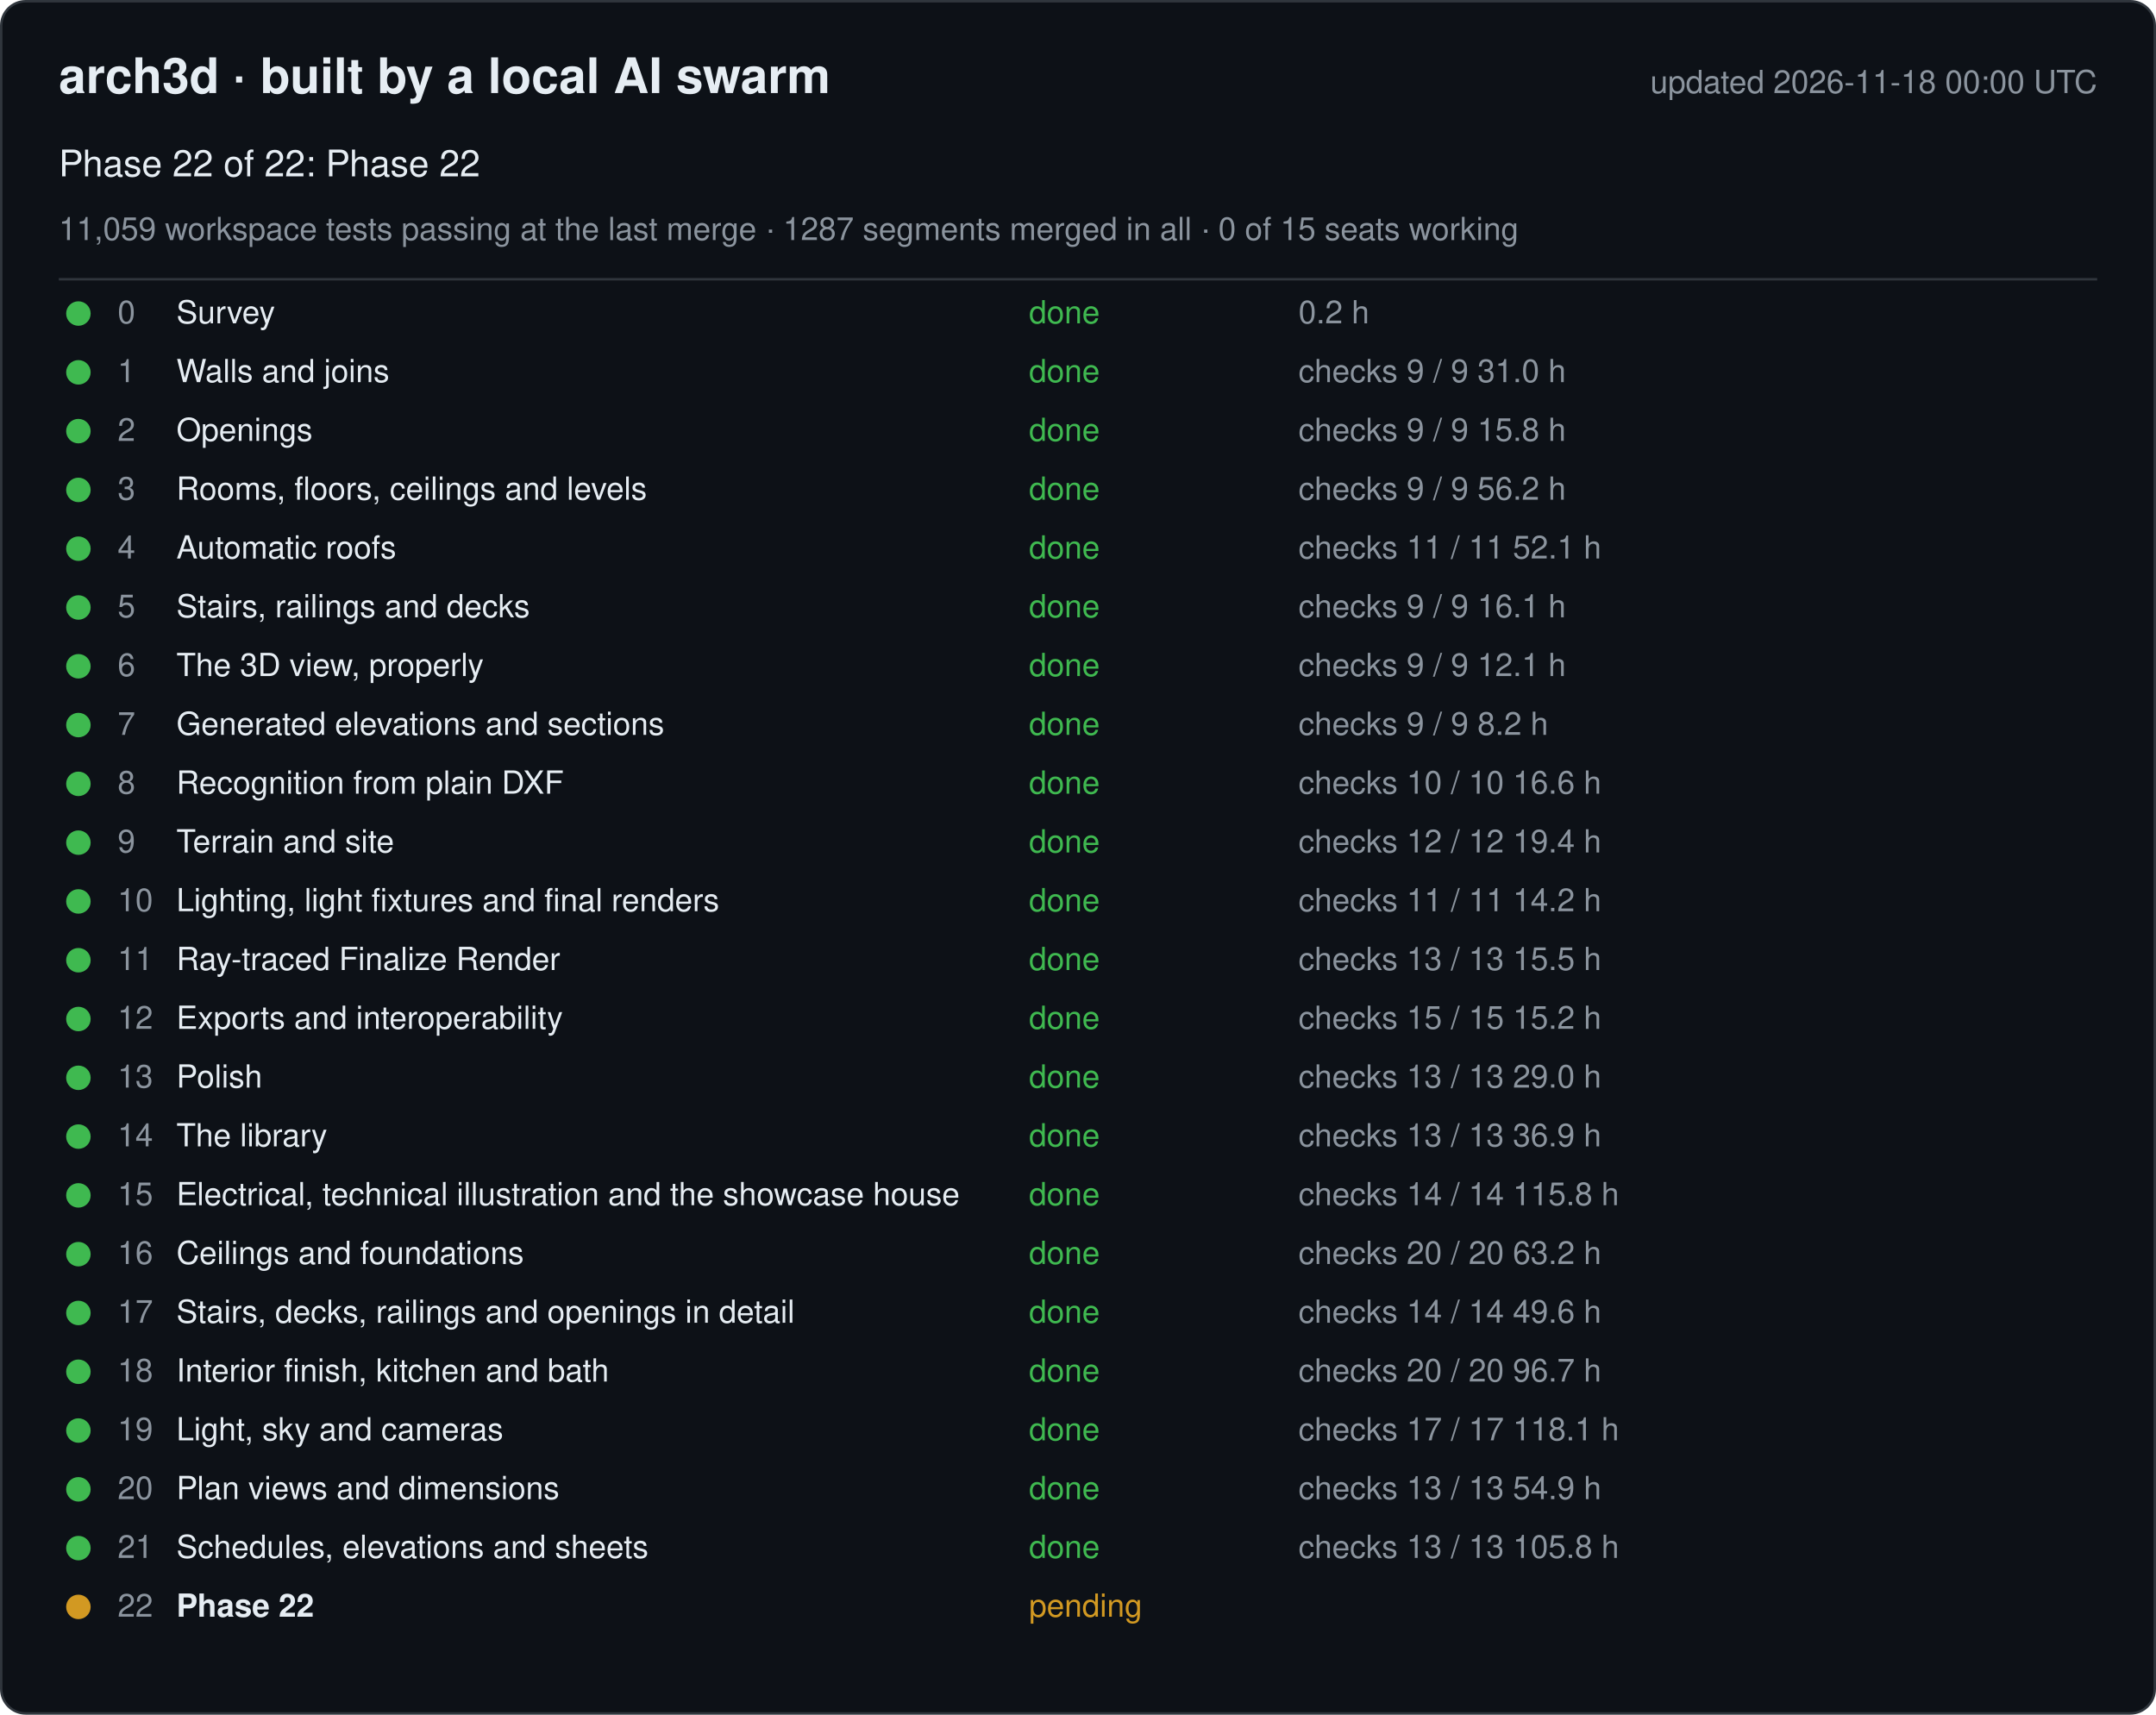
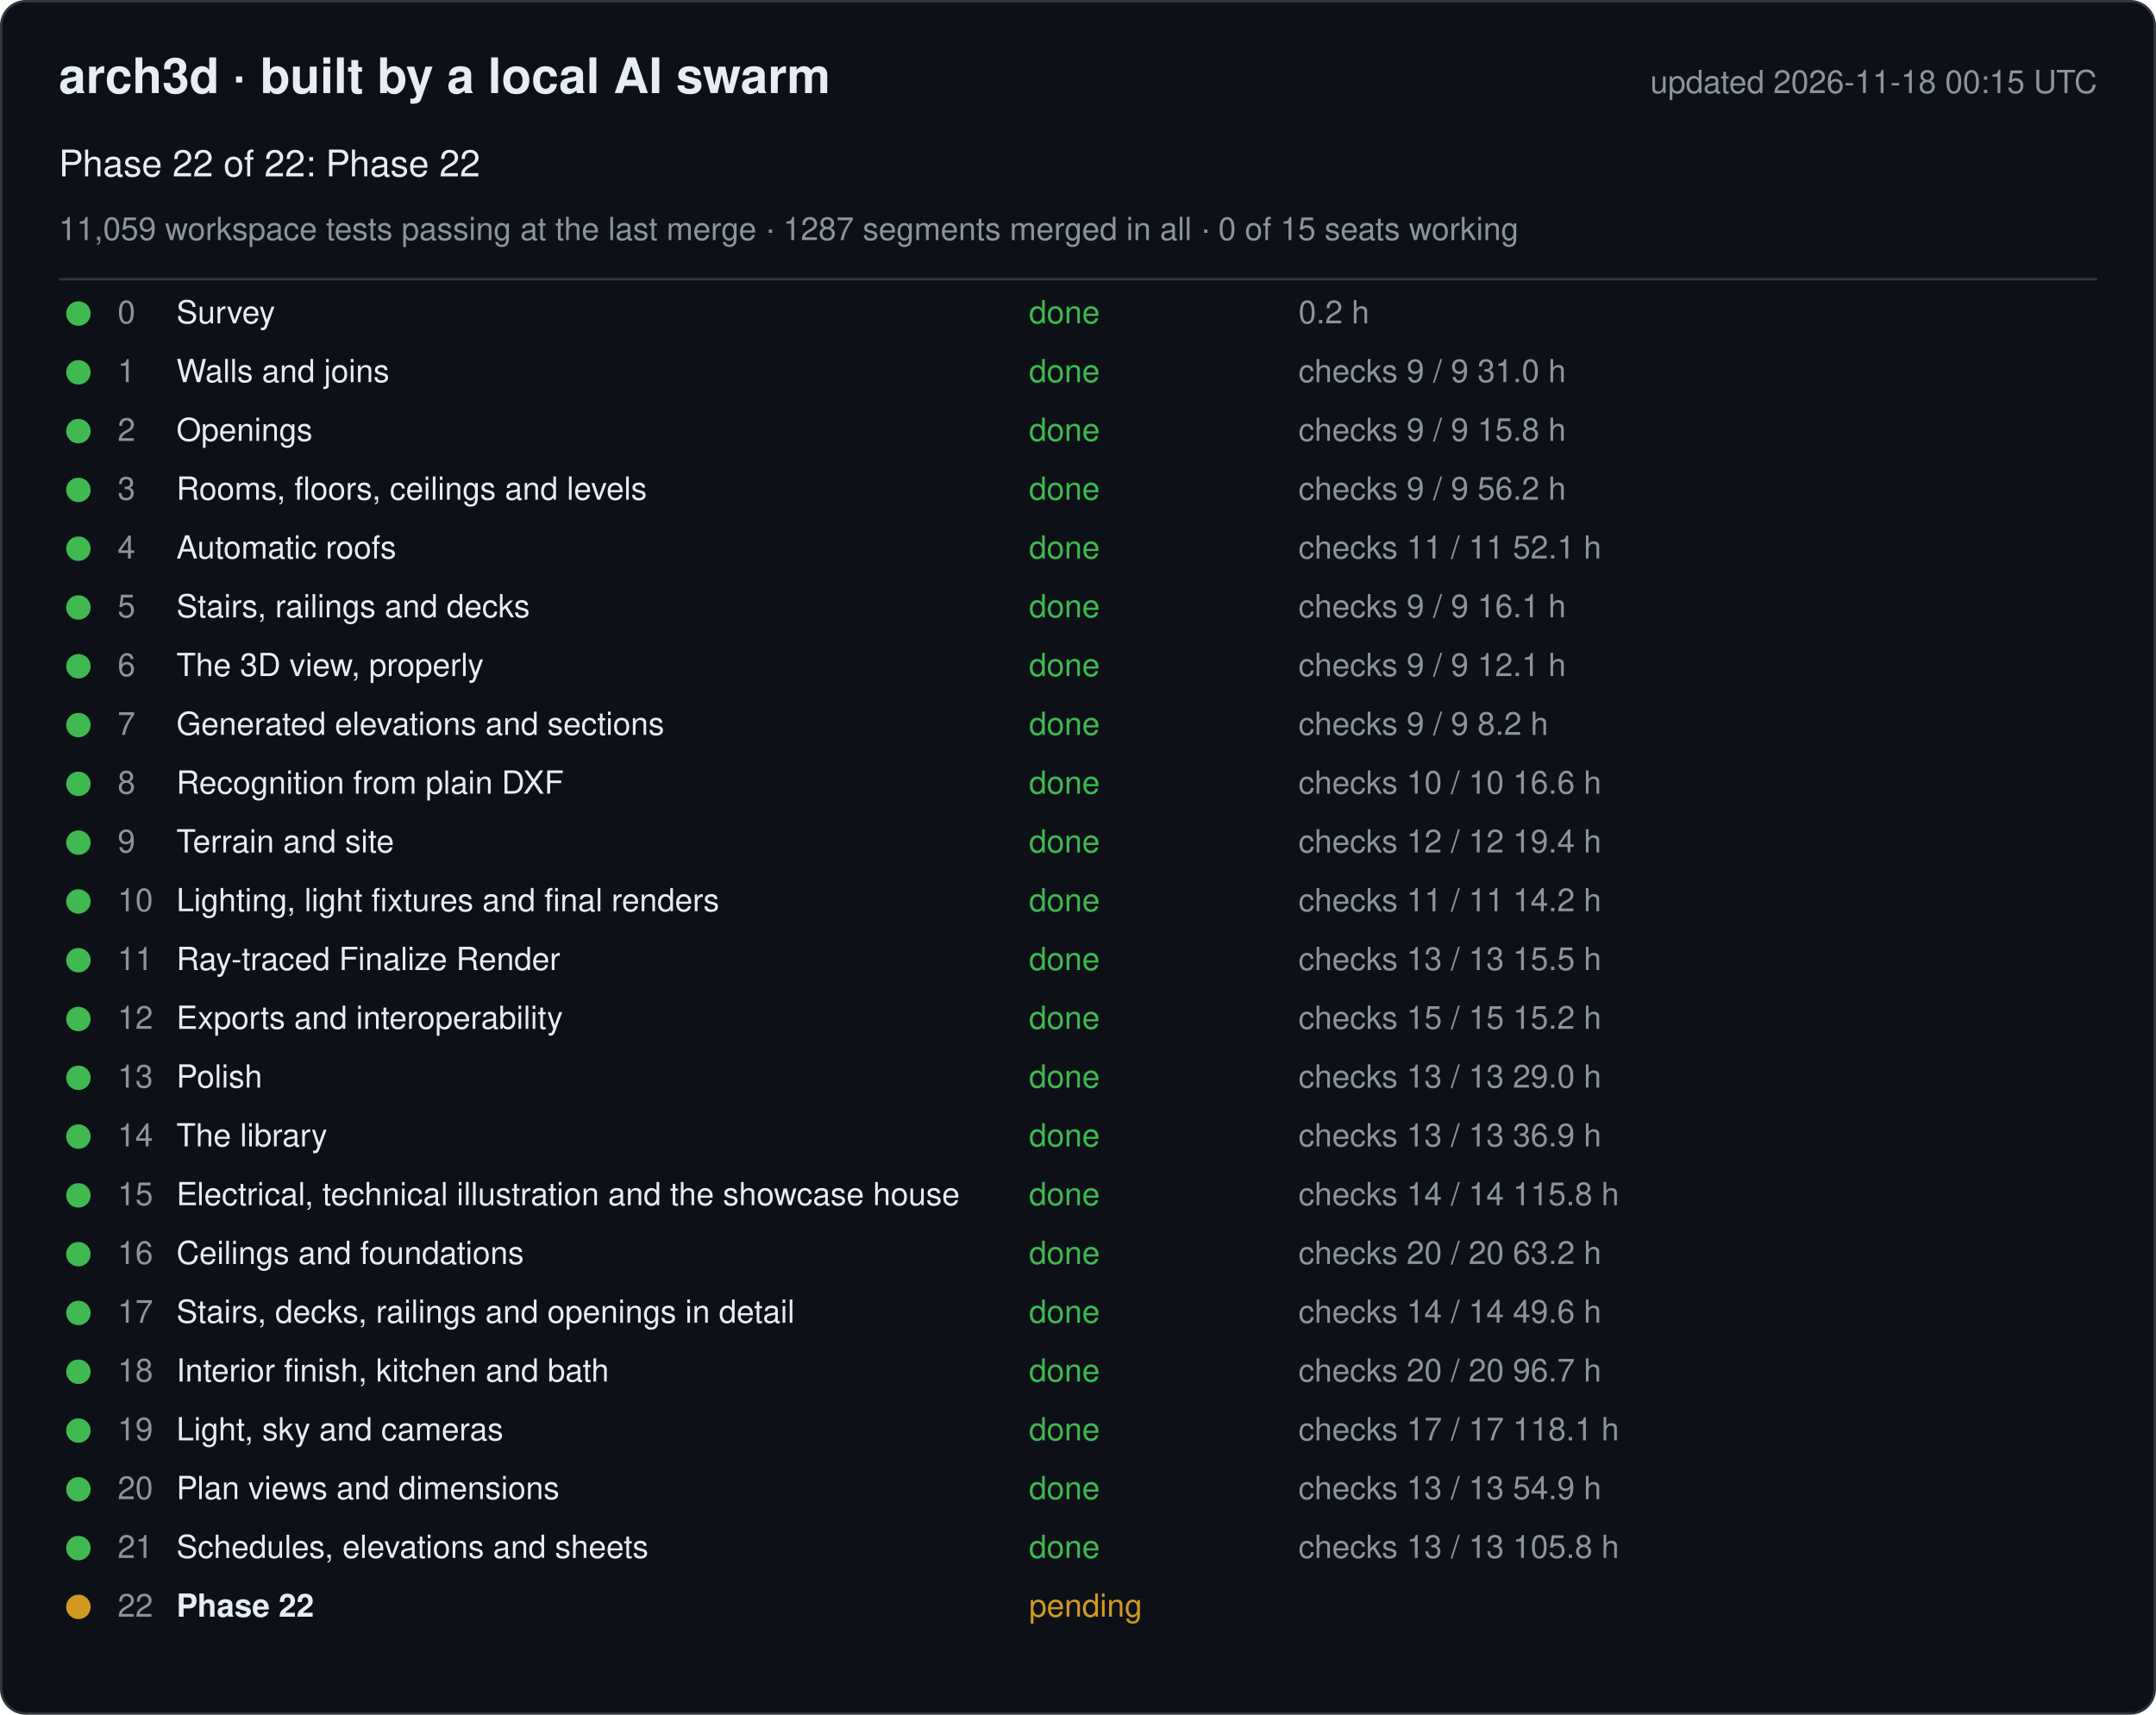
<svg xmlns="http://www.w3.org/2000/svg" width="880" height="700" viewBox="0 0 880 700" font-family="-apple-system, Segoe UI, Helvetica, Arial, sans-serif">
  <rect x="0.5" y="0.5" width="879" height="699" rx="10" fill="#0d1117" stroke="#30363d" />
  <text x="24" y="38" font-size="20" font-weight="600" fill="#e6edf3">arch3d · built by a local AI swarm</text>
-   <text x="856" y="38" font-size="13" fill="#8b949e" text-anchor="end">updated 2026-11-18 00:00 UTC</text>
+   <text x="856" y="38" font-size="13" fill="#8b949e" text-anchor="end">updated 2026-11-18 00:15 UTC</text>
  <text x="24" y="72" font-size="15" fill="#e6edf3">Phase 22 of 22: Phase 22</text>
  <text x="24" y="98" font-size="13" fill="#8b949e">11,059 workspace tests passing at the last merge · 1287 segments merged in all · 0 of 15 seats working</text>
  <line x1="24" y1="114" x2="856" y2="114" stroke="#30363d" />
  <g data-phase="0">
    <circle cx="32" cy="128" r="5" fill="#3fb950" />
    <text x="48" y="132" font-size="13" fill="#8b949e">0</text>
    <text x="72" y="132" font-size="13" fill="#e6edf3">Survey</text>
    <text x="420" y="132" font-size="13" fill="#3fb950">done</text>
    <text x="530" y="132" font-size="13" fill="#8b949e">0.2 h</text>
  </g>
  <g data-phase="1">
    <circle cx="32" cy="152" r="5" fill="#3fb950" />
    <text x="48" y="156" font-size="13" fill="#8b949e">1</text>
    <text x="72" y="156" font-size="13" fill="#e6edf3">Walls and joins</text>
    <text x="420" y="156" font-size="13" fill="#3fb950">done</text>
    <text x="530" y="156" font-size="13" fill="#8b949e">checks 9 / 9   31.0 h</text>
  </g>
  <g data-phase="2">
    <circle cx="32" cy="176" r="5" fill="#3fb950" />
    <text x="48" y="180" font-size="13" fill="#8b949e">2</text>
    <text x="72" y="180" font-size="13" fill="#e6edf3">Openings</text>
    <text x="420" y="180" font-size="13" fill="#3fb950">done</text>
    <text x="530" y="180" font-size="13" fill="#8b949e">checks 9 / 9   15.8 h</text>
  </g>
  <g data-phase="3">
    <circle cx="32" cy="200" r="5" fill="#3fb950" />
    <text x="48" y="204" font-size="13" fill="#8b949e">3</text>
    <text x="72" y="204" font-size="13" fill="#e6edf3">Rooms, floors, ceilings and levels</text>
    <text x="420" y="204" font-size="13" fill="#3fb950">done</text>
    <text x="530" y="204" font-size="13" fill="#8b949e">checks 9 / 9   56.2 h</text>
  </g>
  <g data-phase="4">
    <circle cx="32" cy="224" r="5" fill="#3fb950" />
    <text x="48" y="228" font-size="13" fill="#8b949e">4</text>
    <text x="72" y="228" font-size="13" fill="#e6edf3">Automatic roofs</text>
    <text x="420" y="228" font-size="13" fill="#3fb950">done</text>
    <text x="530" y="228" font-size="13" fill="#8b949e">checks 11 / 11   52.1 h</text>
  </g>
  <g data-phase="5">
    <circle cx="32" cy="248" r="5" fill="#3fb950" />
    <text x="48" y="252" font-size="13" fill="#8b949e">5</text>
    <text x="72" y="252" font-size="13" fill="#e6edf3">Stairs, railings and decks</text>
    <text x="420" y="252" font-size="13" fill="#3fb950">done</text>
    <text x="530" y="252" font-size="13" fill="#8b949e">checks 9 / 9   16.1 h</text>
  </g>
  <g data-phase="6">
    <circle cx="32" cy="272" r="5" fill="#3fb950" />
    <text x="48" y="276" font-size="13" fill="#8b949e">6</text>
    <text x="72" y="276" font-size="13" fill="#e6edf3">The 3D view, properly</text>
    <text x="420" y="276" font-size="13" fill="#3fb950">done</text>
    <text x="530" y="276" font-size="13" fill="#8b949e">checks 9 / 9   12.1 h</text>
  </g>
  <g data-phase="7">
    <circle cx="32" cy="296" r="5" fill="#3fb950" />
    <text x="48" y="300" font-size="13" fill="#8b949e">7</text>
    <text x="72" y="300" font-size="13" fill="#e6edf3">Generated elevations and sections</text>
    <text x="420" y="300" font-size="13" fill="#3fb950">done</text>
    <text x="530" y="300" font-size="13" fill="#8b949e">checks 9 / 9   8.2 h</text>
  </g>
  <g data-phase="8">
    <circle cx="32" cy="320" r="5" fill="#3fb950" />
    <text x="48" y="324" font-size="13" fill="#8b949e">8</text>
    <text x="72" y="324" font-size="13" fill="#e6edf3">Recognition from plain DXF</text>
    <text x="420" y="324" font-size="13" fill="#3fb950">done</text>
    <text x="530" y="324" font-size="13" fill="#8b949e">checks 10 / 10   16.6 h</text>
  </g>
  <g data-phase="9">
    <circle cx="32" cy="344" r="5" fill="#3fb950" />
    <text x="48" y="348" font-size="13" fill="#8b949e">9</text>
    <text x="72" y="348" font-size="13" fill="#e6edf3">Terrain and site</text>
    <text x="420" y="348" font-size="13" fill="#3fb950">done</text>
    <text x="530" y="348" font-size="13" fill="#8b949e">checks 12 / 12   19.4 h</text>
  </g>
  <g data-phase="10">
    <circle cx="32" cy="368" r="5" fill="#3fb950" />
    <text x="48" y="372" font-size="13" fill="#8b949e">10</text>
    <text x="72" y="372" font-size="13" fill="#e6edf3">Lighting, light fixtures and final renders</text>
    <text x="420" y="372" font-size="13" fill="#3fb950">done</text>
    <text x="530" y="372" font-size="13" fill="#8b949e">checks 11 / 11   14.2 h</text>
  </g>
  <g data-phase="11">
    <circle cx="32" cy="392" r="5" fill="#3fb950" />
    <text x="48" y="396" font-size="13" fill="#8b949e">11</text>
    <text x="72" y="396" font-size="13" fill="#e6edf3">Ray-traced Finalize Render</text>
    <text x="420" y="396" font-size="13" fill="#3fb950">done</text>
    <text x="530" y="396" font-size="13" fill="#8b949e">checks 13 / 13   15.5 h</text>
  </g>
  <g data-phase="12">
    <circle cx="32" cy="416" r="5" fill="#3fb950" />
    <text x="48" y="420" font-size="13" fill="#8b949e">12</text>
    <text x="72" y="420" font-size="13" fill="#e6edf3">Exports and interoperability</text>
    <text x="420" y="420" font-size="13" fill="#3fb950">done</text>
    <text x="530" y="420" font-size="13" fill="#8b949e">checks 15 / 15   15.2 h</text>
  </g>
  <g data-phase="13">
    <circle cx="32" cy="440" r="5" fill="#3fb950" />
    <text x="48" y="444" font-size="13" fill="#8b949e">13</text>
    <text x="72" y="444" font-size="13" fill="#e6edf3">Polish</text>
    <text x="420" y="444" font-size="13" fill="#3fb950">done</text>
    <text x="530" y="444" font-size="13" fill="#8b949e">checks 13 / 13   29.0 h</text>
  </g>
  <g data-phase="14">
    <circle cx="32" cy="464" r="5" fill="#3fb950" />
    <text x="48" y="468" font-size="13" fill="#8b949e">14</text>
    <text x="72" y="468" font-size="13" fill="#e6edf3">The library</text>
    <text x="420" y="468" font-size="13" fill="#3fb950">done</text>
    <text x="530" y="468" font-size="13" fill="#8b949e">checks 13 / 13   36.9 h</text>
  </g>
  <g data-phase="15">
    <circle cx="32" cy="488" r="5" fill="#3fb950" />
    <text x="48" y="492" font-size="13" fill="#8b949e">15</text>
    <text x="72" y="492" font-size="13" fill="#e6edf3">Electrical, technical illustration and the showcase house</text>
    <text x="420" y="492" font-size="13" fill="#3fb950">done</text>
    <text x="530" y="492" font-size="13" fill="#8b949e">checks 14 / 14   115.8 h</text>
  </g>
  <g data-phase="16">
    <circle cx="32" cy="512" r="5" fill="#3fb950" />
    <text x="48" y="516" font-size="13" fill="#8b949e">16</text>
    <text x="72" y="516" font-size="13" fill="#e6edf3">Ceilings and foundations</text>
    <text x="420" y="516" font-size="13" fill="#3fb950">done</text>
    <text x="530" y="516" font-size="13" fill="#8b949e">checks 20 / 20   63.2 h</text>
  </g>
  <g data-phase="17">
    <circle cx="32" cy="536" r="5" fill="#3fb950" />
    <text x="48" y="540" font-size="13" fill="#8b949e">17</text>
    <text x="72" y="540" font-size="13" fill="#e6edf3">Stairs, decks, railings and openings in detail</text>
    <text x="420" y="540" font-size="13" fill="#3fb950">done</text>
    <text x="530" y="540" font-size="13" fill="#8b949e">checks 14 / 14   49.6 h</text>
  </g>
  <g data-phase="18">
    <circle cx="32" cy="560" r="5" fill="#3fb950" />
    <text x="48" y="564" font-size="13" fill="#8b949e">18</text>
    <text x="72" y="564" font-size="13" fill="#e6edf3">Interior finish, kitchen and bath</text>
    <text x="420" y="564" font-size="13" fill="#3fb950">done</text>
    <text x="530" y="564" font-size="13" fill="#8b949e">checks 20 / 20   96.7 h</text>
  </g>
  <g data-phase="19">
    <circle cx="32" cy="584" r="5" fill="#3fb950" />
    <text x="48" y="588" font-size="13" fill="#8b949e">19</text>
    <text x="72" y="588" font-size="13" fill="#e6edf3">Light, sky and cameras</text>
    <text x="420" y="588" font-size="13" fill="#3fb950">done</text>
    <text x="530" y="588" font-size="13" fill="#8b949e">checks 17 / 17   118.1 h</text>
  </g>
  <g data-phase="20">
    <circle cx="32" cy="608" r="5" fill="#3fb950" />
    <text x="48" y="612" font-size="13" fill="#8b949e">20</text>
    <text x="72" y="612" font-size="13" fill="#e6edf3">Plan views and dimensions</text>
    <text x="420" y="612" font-size="13" fill="#3fb950">done</text>
    <text x="530" y="612" font-size="13" fill="#8b949e">checks 13 / 13   54.9 h</text>
  </g>
  <g data-phase="21">
    <circle cx="32" cy="632" r="5" fill="#3fb950" />
    <text x="48" y="636" font-size="13" fill="#8b949e">21</text>
    <text x="72" y="636" font-size="13" fill="#e6edf3">Schedules, elevations and sheets</text>
    <text x="420" y="636" font-size="13" fill="#3fb950">done</text>
    <text x="530" y="636" font-size="13" fill="#8b949e">checks 13 / 13   105.8 h</text>
  </g>
  <g data-phase="22">
    <circle cx="32" cy="656" r="5" fill="#d29922" />
    <text x="48" y="660" font-size="13" fill="#8b949e">22</text>
    <text x="72" y="660" font-size="13" fill="#e6edf3" font-weight="600">Phase 22</text>
    <text x="420" y="660" font-size="13" fill="#d29922">pending</text>
    <text x="530" y="660" font-size="13" fill="#8b949e" />
  </g>
</svg>
